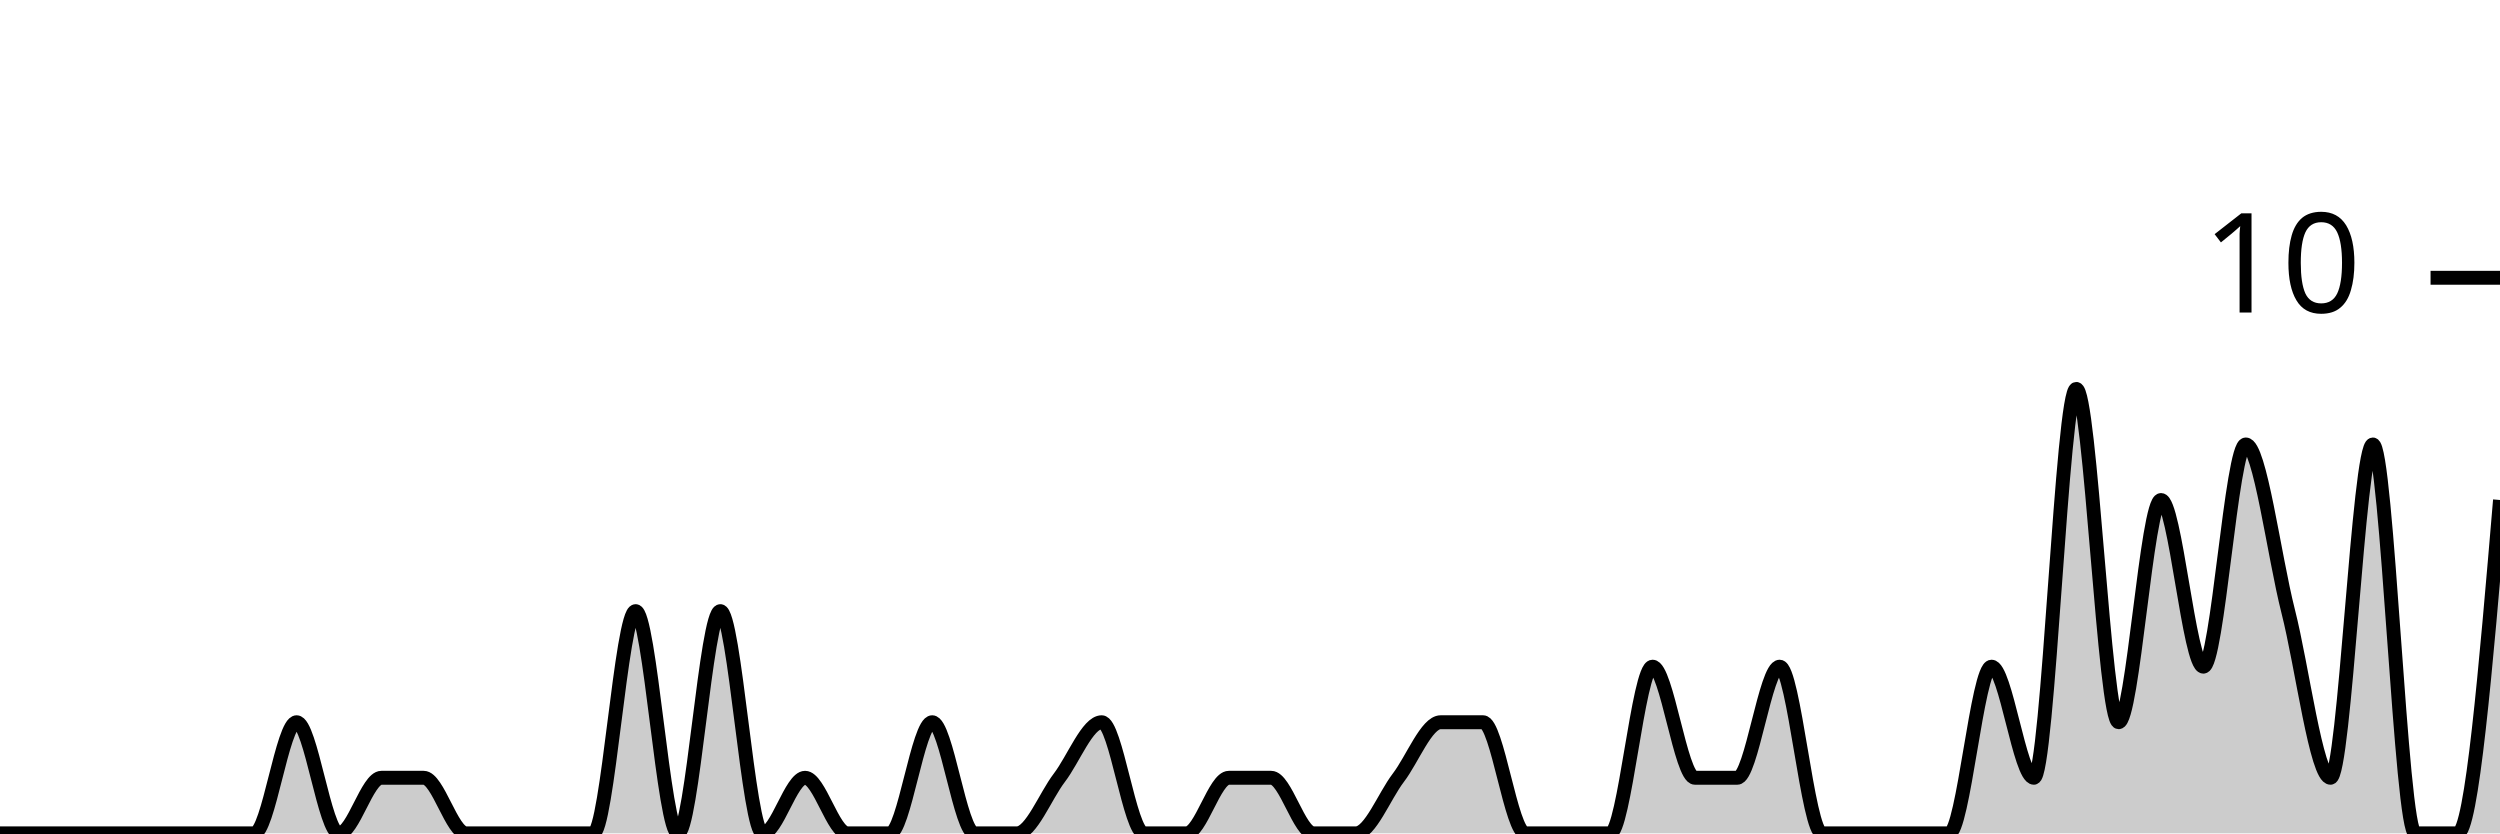
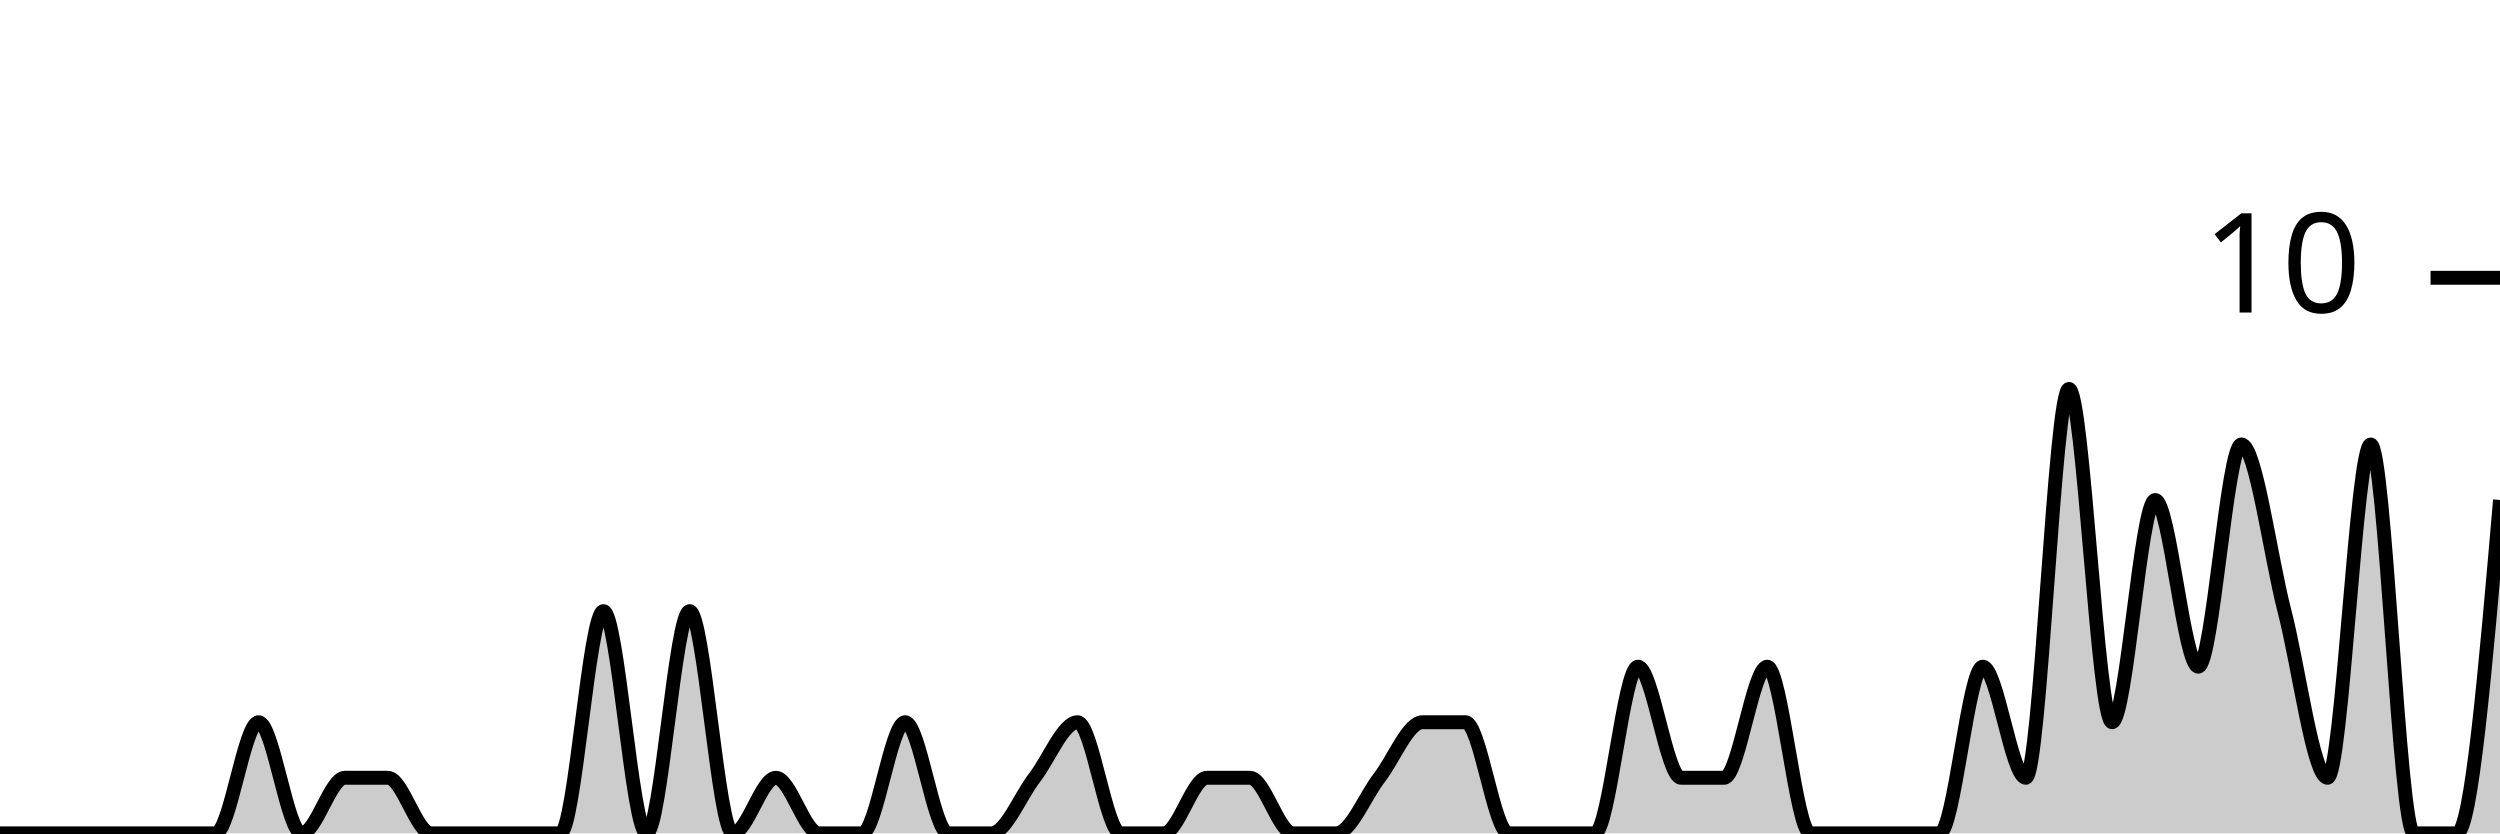
<svg xmlns="http://www.w3.org/2000/svg" viewBox="0 0 180 60">
  <g transform="translate(0,20)">
-     <path class="area" fill="rgba(0, 0, 0, 0.2)" d="M0,40C1.017,40,2.034,40,3.051,40C4.068,40,5.085,40,6.102,40C7.119,40,8.136,40,9.153,40C10.169,40,11.186,40,12.203,40C13.22,40,14.237,40,15.254,40C16.271,40,17.288,40,18.305,40C19.322,40,20.339,32,21.356,32C22.373,32,23.39,40,24.407,40C25.424,40,26.441,36,27.458,36C28.475,36,29.492,36,30.508,36C31.525,36,32.542,40,33.559,40C34.576,40,35.593,40,36.61,40C37.627,40,38.644,40,39.661,40C40.678,40,41.695,40,42.712,40C43.729,40,44.746,24,45.763,24C46.78,24,47.797,40,48.814,40C49.831,40,50.847,24,51.864,24C52.881,24,53.898,40,54.915,40C55.932,40,56.949,36,57.966,36C58.983,36,60,40,61.017,40C62.034,40,63.051,40,64.068,40C65.085,40,66.102,32,67.119,32C68.136,32,69.153,40,70.169,40C71.186,40,72.203,40,73.22,40C74.237,40,75.254,37.333,76.271,36C77.288,34.667,78.305,32,79.322,32C80.339,32,81.356,40,82.373,40C83.39,40,84.407,40,85.424,40C86.441,40,87.458,36,88.475,36C89.492,36,90.508,36,91.525,36C92.542,36,93.559,40,94.576,40C95.593,40,96.61,40,97.627,40C98.644,40,99.661,37.333,100.678,36C101.695,34.667,102.712,32,103.729,32C104.746,32,105.763,32,106.78,32C107.797,32,108.814,40,109.831,40C110.847,40,111.864,40,112.881,40C113.898,40,114.915,40,115.932,40C116.949,40,117.966,28,118.983,28C120,28,121.017,36,122.034,36C123.051,36,124.068,36,125.085,36C126.102,36,127.119,28,128.136,28C129.153,28,130.169,40,131.186,40C132.203,40,133.22,40,134.237,40C135.254,40,136.271,40,137.288,40C138.305,40,139.322,40,140.339,40C141.356,40,142.373,28,143.39,28C144.407,28,145.424,36,146.441,36C147.458,36,148.475,8,149.492,8C150.508,8,151.525,32,152.542,32C153.559,32,154.576,16,155.593,16C156.61,16,157.627,28,158.644,28C159.661,28,160.678,12,161.695,12C162.712,12,163.729,20,164.746,24C165.763,28,166.78,36,167.797,36C168.814,36,169.831,12,170.847,12C171.864,12,172.881,40,173.898,40C174.915,40,175.932,40,176.949,40C177.966,40,178.983,28,180,16L180,40C178.983,40,177.966,40,176.949,40C175.932,40,174.915,40,173.898,40C172.881,40,171.864,40,170.847,40C169.831,40,168.814,40,167.797,40C166.78,40,165.763,40,164.746,40C163.729,40,162.712,40,161.695,40C160.678,40,159.661,40,158.644,40C157.627,40,156.61,40,155.593,40C154.576,40,153.559,40,152.542,40C151.525,40,150.508,40,149.492,40C148.475,40,147.458,40,146.441,40C145.424,40,144.407,40,143.39,40C142.373,40,141.356,40,140.339,40C139.322,40,138.305,40,137.288,40C136.271,40,135.254,40,134.237,40C133.22,40,132.203,40,131.186,40C130.169,40,129.153,40,128.136,40C127.119,40,126.102,40,125.085,40C124.068,40,123.051,40,122.034,40C121.017,40,120,40,118.983,40C117.966,40,116.949,40,115.932,40C114.915,40,113.898,40,112.881,40C111.864,40,110.847,40,109.831,40C108.814,40,107.797,40,106.78,40C105.763,40,104.746,40,103.729,40C102.712,40,101.695,40,100.678,40C99.661,40,98.644,40,97.627,40C96.61,40,95.593,40,94.576,40C93.559,40,92.542,40,91.525,40C90.508,40,89.492,40,88.475,40C87.458,40,86.441,40,85.424,40C84.407,40,83.39,40,82.373,40C81.356,40,80.339,40,79.322,40C78.305,40,77.288,40,76.271,40C75.254,40,74.237,40,73.22,40C72.203,40,71.186,40,70.169,40C69.153,40,68.136,40,67.119,40C66.102,40,65.085,40,64.068,40C63.051,40,62.034,40,61.017,40C60,40,58.983,40,57.966,40C56.949,40,55.932,40,54.915,40C53.898,40,52.881,40,51.864,40C50.847,40,49.831,40,48.814,40C47.797,40,46.78,40,45.763,40C44.746,40,43.729,40,42.712,40C41.695,40,40.678,40,39.661,40C38.644,40,37.627,40,36.61,40C35.593,40,34.576,40,33.559,40C32.542,40,31.525,40,30.508,40C29.492,40,28.475,40,27.458,40C26.441,40,25.424,40,24.407,40C23.39,40,22.373,40,21.356,40C20.339,40,19.322,40,18.305,40C17.288,40,16.271,40,15.254,40C14.237,40,13.22,40,12.203,40C11.186,40,10.169,40,9.153,40C8.136,40,7.119,40,6.102,40C5.085,40,4.068,40,3.051,40C2.034,40,1.017,40,0,40Z" />
-     <path class="line" stroke="black" fill="none" d="M0,40C1.017,40,2.034,40,3.051,40C4.068,40,5.085,40,6.102,40C7.119,40,8.136,40,9.153,40C10.169,40,11.186,40,12.203,40C13.22,40,14.237,40,15.254,40C16.271,40,17.288,40,18.305,40C19.322,40,20.339,32,21.356,32C22.373,32,23.39,40,24.407,40C25.424,40,26.441,36,27.458,36C28.475,36,29.492,36,30.508,36C31.525,36,32.542,40,33.559,40C34.576,40,35.593,40,36.61,40C37.627,40,38.644,40,39.661,40C40.678,40,41.695,40,42.712,40C43.729,40,44.746,24,45.763,24C46.78,24,47.797,40,48.814,40C49.831,40,50.847,24,51.864,24C52.881,24,53.898,40,54.915,40C55.932,40,56.949,36,57.966,36C58.983,36,60,40,61.017,40C62.034,40,63.051,40,64.068,40C65.085,40,66.102,32,67.119,32C68.136,32,69.153,40,70.169,40C71.186,40,72.203,40,73.22,40C74.237,40,75.254,37.333,76.271,36C77.288,34.667,78.305,32,79.322,32C80.339,32,81.356,40,82.373,40C83.39,40,84.407,40,85.424,40C86.441,40,87.458,36,88.475,36C89.492,36,90.508,36,91.525,36C92.542,36,93.559,40,94.576,40C95.593,40,96.61,40,97.627,40C98.644,40,99.661,37.333,100.678,36C101.695,34.667,102.712,32,103.729,32C104.746,32,105.763,32,106.78,32C107.797,32,108.814,40,109.831,40C110.847,40,111.864,40,112.881,40C113.898,40,114.915,40,115.932,40C116.949,40,117.966,28,118.983,28C120,28,121.017,36,122.034,36C123.051,36,124.068,36,125.085,36C126.102,36,127.119,28,128.136,28C129.153,28,130.169,40,131.186,40C132.203,40,133.22,40,134.237,40C135.254,40,136.271,40,137.288,40C138.305,40,139.322,40,140.339,40C141.356,40,142.373,28,143.39,28C144.407,28,145.424,36,146.441,36C147.458,36,148.475,8,149.492,8C150.508,8,151.525,32,152.542,32C153.559,32,154.576,16,155.593,16C156.61,16,157.627,28,158.644,28C159.661,28,160.678,12,161.695,12C162.712,12,163.729,20,164.746,24C165.763,28,166.78,36,167.797,36C168.814,36,169.831,12,170.847,12C171.864,12,172.881,40,173.898,40C174.915,40,175.932,40,176.949,40C177.966,40,178.983,28,180,16" />
+     <path class="area" fill="rgba(0, 0, 0, 0.2)" d="M0,40C1.034,40,2.069,40,3.103,40C4.138,40,5.172,40,6.207,40C7.241,40,8.276,40,9.31,40C10.345,40,11.379,40,12.414,40C13.448,40,14.483,40,15.517,40C16.552,40,17.586,32,18.621,32C19.655,32,20.69,40,21.724,40C22.759,40,23.793,36,24.828,36C25.862,36,26.897,36,27.931,36C28.966,36,30,40,31.034,40C32.069,40,33.103,40,34.138,40C35.172,40,36.207,40,37.241,40C38.276,40,39.31,40,40.345,40C41.379,40,42.414,24,43.448,24C44.483,24,45.517,40,46.552,40C47.586,40,48.621,24,49.655,24C50.69,24,51.724,40,52.759,40C53.793,40,54.828,36,55.862,36C56.897,36,57.931,40,58.966,40C60,40,61.034,40,62.069,40C63.103,40,64.138,32,65.172,32C66.207,32,67.241,40,68.276,40C69.31,40,70.345,40,71.379,40C72.414,40,73.448,37.333,74.483,36C75.517,34.667,76.552,32,77.586,32C78.621,32,79.655,40,80.69,40C81.724,40,82.759,40,83.793,40C84.828,40,85.862,36,86.897,36C87.931,36,88.966,36,90,36C91.034,36,92.069,40,93.103,40C94.138,40,95.172,40,96.207,40C97.241,40,98.276,37.333,99.31,36C100.345,34.667,101.379,32,102.414,32C103.448,32,104.483,32,105.517,32C106.552,32,107.586,40,108.621,40C109.655,40,110.69,40,111.724,40C112.759,40,113.793,40,114.828,40C115.862,40,116.897,28,117.931,28C118.966,28,120,36,121.034,36C122.069,36,123.103,36,124.138,36C125.172,36,126.207,28,127.241,28C128.276,28,129.31,40,130.345,40C131.379,40,132.414,40,133.448,40C134.483,40,135.517,40,136.552,40C137.586,40,138.621,40,139.655,40C140.69,40,141.724,28,142.759,28C143.793,28,144.828,36,145.862,36C146.897,36,147.931,8,148.966,8C150,8,151.034,32,152.069,32C153.103,32,154.138,16,155.172,16C156.207,16,157.241,28,158.276,28C159.31,28,160.345,12,161.379,12C162.414,12,163.448,20,164.483,24C165.517,28,166.552,36,167.586,36C168.621,36,169.655,12,170.69,12C171.724,12,172.759,40,173.793,40C174.828,40,175.862,40,176.897,40C177.931,40,178.966,28,180,16L180,40C178.966,40,177.931,40,176.897,40C175.862,40,174.828,40,173.793,40C172.759,40,171.724,40,170.69,40C169.655,40,168.621,40,167.586,40C166.552,40,165.517,40,164.483,40C163.448,40,162.414,40,161.379,40C160.345,40,159.31,40,158.276,40C157.241,40,156.207,40,155.172,40C154.138,40,153.103,40,152.069,40C151.034,40,150,40,148.966,40C147.931,40,146.897,40,145.862,40C144.828,40,143.793,40,142.759,40C141.724,40,140.69,40,139.655,40C138.621,40,137.586,40,136.552,40C135.517,40,134.483,40,133.448,40C132.414,40,131.379,40,130.345,40C129.31,40,128.276,40,127.241,40C126.207,40,125.172,40,124.138,40C123.103,40,122.069,40,121.034,40C120,40,118.966,40,117.931,40C116.897,40,115.862,40,114.828,40C113.793,40,112.759,40,111.724,40C110.69,40,109.655,40,108.621,40C107.586,40,106.552,40,105.517,40C104.483,40,103.448,40,102.414,40C101.379,40,100.345,40,99.31,40C98.276,40,97.241,40,96.207,40C95.172,40,94.138,40,93.103,40C92.069,40,91.034,40,90,40C88.966,40,87.931,40,86.897,40C85.862,40,84.828,40,83.793,40C82.759,40,81.724,40,80.69,40C79.655,40,78.621,40,77.586,40C76.552,40,75.517,40,74.483,40C73.448,40,72.414,40,71.379,40C70.345,40,69.31,40,68.276,40C67.241,40,66.207,40,65.172,40C64.138,40,63.103,40,62.069,40C61.034,40,60,40,58.966,40C57.931,40,56.897,40,55.862,40C54.828,40,53.793,40,52.759,40C51.724,40,50.69,40,49.655,40C48.621,40,47.586,40,46.552,40C45.517,40,44.483,40,43.448,40C42.414,40,41.379,40,40.345,40C39.31,40,38.276,40,37.241,40C36.207,40,35.172,40,34.138,40C33.103,40,32.069,40,31.034,40C30,40,28.966,40,27.931,40C26.897,40,25.862,40,24.828,40C23.793,40,22.759,40,21.724,40C20.69,40,19.655,40,18.621,40C17.586,40,16.552,40,15.517,40C14.483,40,13.448,40,12.414,40C11.379,40,10.345,40,9.31,40C8.276,40,7.241,40,6.207,40C5.172,40,4.138,40,3.103,40C2.069,40,1.034,40,0,40Z" />
+     <path class="line" stroke="black" fill="none" d="M0,40C1.034,40,2.069,40,3.103,40C4.138,40,5.172,40,6.207,40C7.241,40,8.276,40,9.31,40C10.345,40,11.379,40,12.414,40C13.448,40,14.483,40,15.517,40C16.552,40,17.586,32,18.621,32C19.655,32,20.69,40,21.724,40C22.759,40,23.793,36,24.828,36C25.862,36,26.897,36,27.931,36C28.966,36,30,40,31.034,40C32.069,40,33.103,40,34.138,40C35.172,40,36.207,40,37.241,40C38.276,40,39.31,40,40.345,40C41.379,40,42.414,24,43.448,24C44.483,24,45.517,40,46.552,40C47.586,40,48.621,24,49.655,24C50.69,24,51.724,40,52.759,40C53.793,40,54.828,36,55.862,36C56.897,36,57.931,40,58.966,40C60,40,61.034,40,62.069,40C63.103,40,64.138,32,65.172,32C66.207,32,67.241,40,68.276,40C69.31,40,70.345,40,71.379,40C72.414,40,73.448,37.333,74.483,36C75.517,34.667,76.552,32,77.586,32C78.621,32,79.655,40,80.69,40C81.724,40,82.759,40,83.793,40C84.828,40,85.862,36,86.897,36C87.931,36,88.966,36,90,36C91.034,36,92.069,40,93.103,40C94.138,40,95.172,40,96.207,40C97.241,40,98.276,37.333,99.31,36C100.345,34.667,101.379,32,102.414,32C103.448,32,104.483,32,105.517,32C106.552,32,107.586,40,108.621,40C109.655,40,110.69,40,111.724,40C112.759,40,113.793,40,114.828,40C115.862,40,116.897,28,117.931,28C118.966,28,120,36,121.034,36C122.069,36,123.103,36,124.138,36C125.172,36,126.207,28,127.241,28C128.276,28,129.31,40,130.345,40C131.379,40,132.414,40,133.448,40C134.483,40,135.517,40,136.552,40C137.586,40,138.621,40,139.655,40C140.69,40,141.724,28,142.759,28C143.793,28,144.828,36,145.862,36C146.897,36,147.931,8,148.966,8C150,8,151.034,32,152.069,32C153.103,32,154.138,16,155.172,16C156.207,16,157.241,28,158.276,28C159.31,28,160.345,12,161.379,12C162.414,12,163.448,20,164.483,24C165.517,28,166.552,36,167.586,36C168.621,36,169.655,12,170.69,12C171.724,12,172.759,40,173.793,40C174.828,40,175.862,40,176.897,40C177.931,40,178.966,28,180,16" />
    <path class="axis-ceiling" stroke-width="1" stroke="black" fill="none" d="M175,0L180,0" />
    <text class="axis-ceiling-label" font-family="sans-serif" text-anchor="end" font-size="10px" x="170" y="2.5">10</text>
  </g>
</svg>
